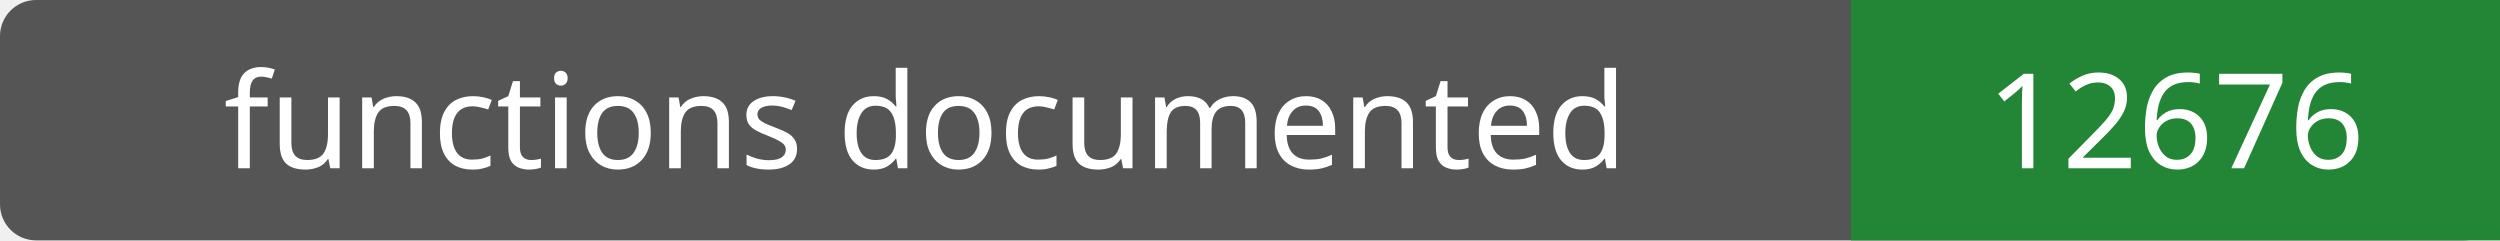
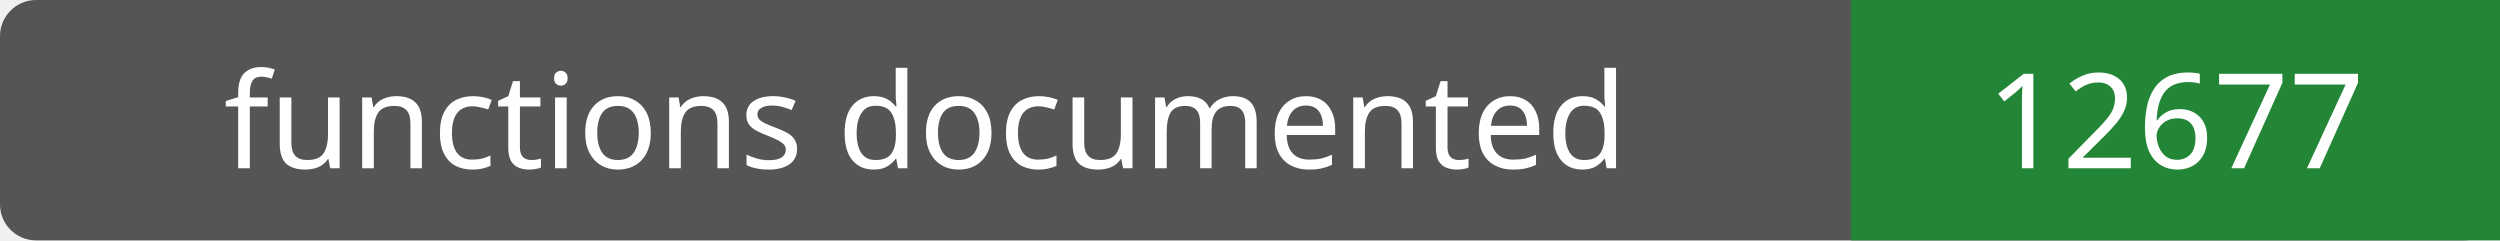
- <svg xmlns="http://www.w3.org/2000/svg" width="208" height="20" role="img" aria-label="functions documented: 12676">
+ <svg xmlns="http://www.w3.org/2000/svg" width="208" height="20" role="img" aria-label="functions documented: 12677">
  <rect width="208" height="20" rx="3" fill="#555" />
  <path fill="#238636" d="M154 0h54v20H154z" />
  <g fill="#fff" text-anchor="middle" font-family="Verdana,sans-serif" font-size="11">
    <text x="77.0" y="14">functions documented</text>
-     <text x="181.0" y="14">12676</text>
+     <text x="181.0" y="14">12677</text>
  </g>
</svg>
